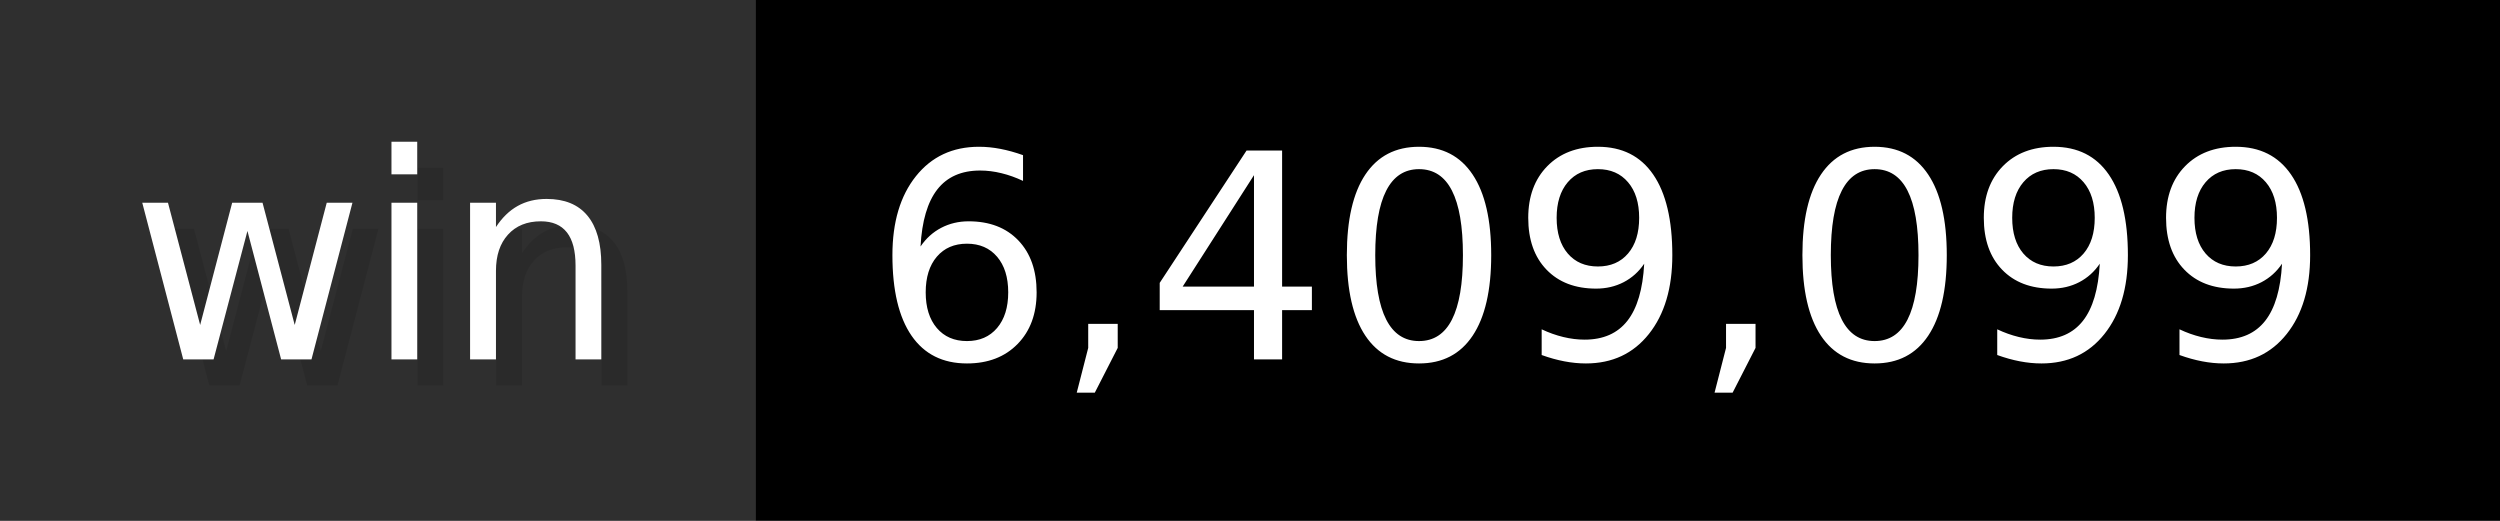
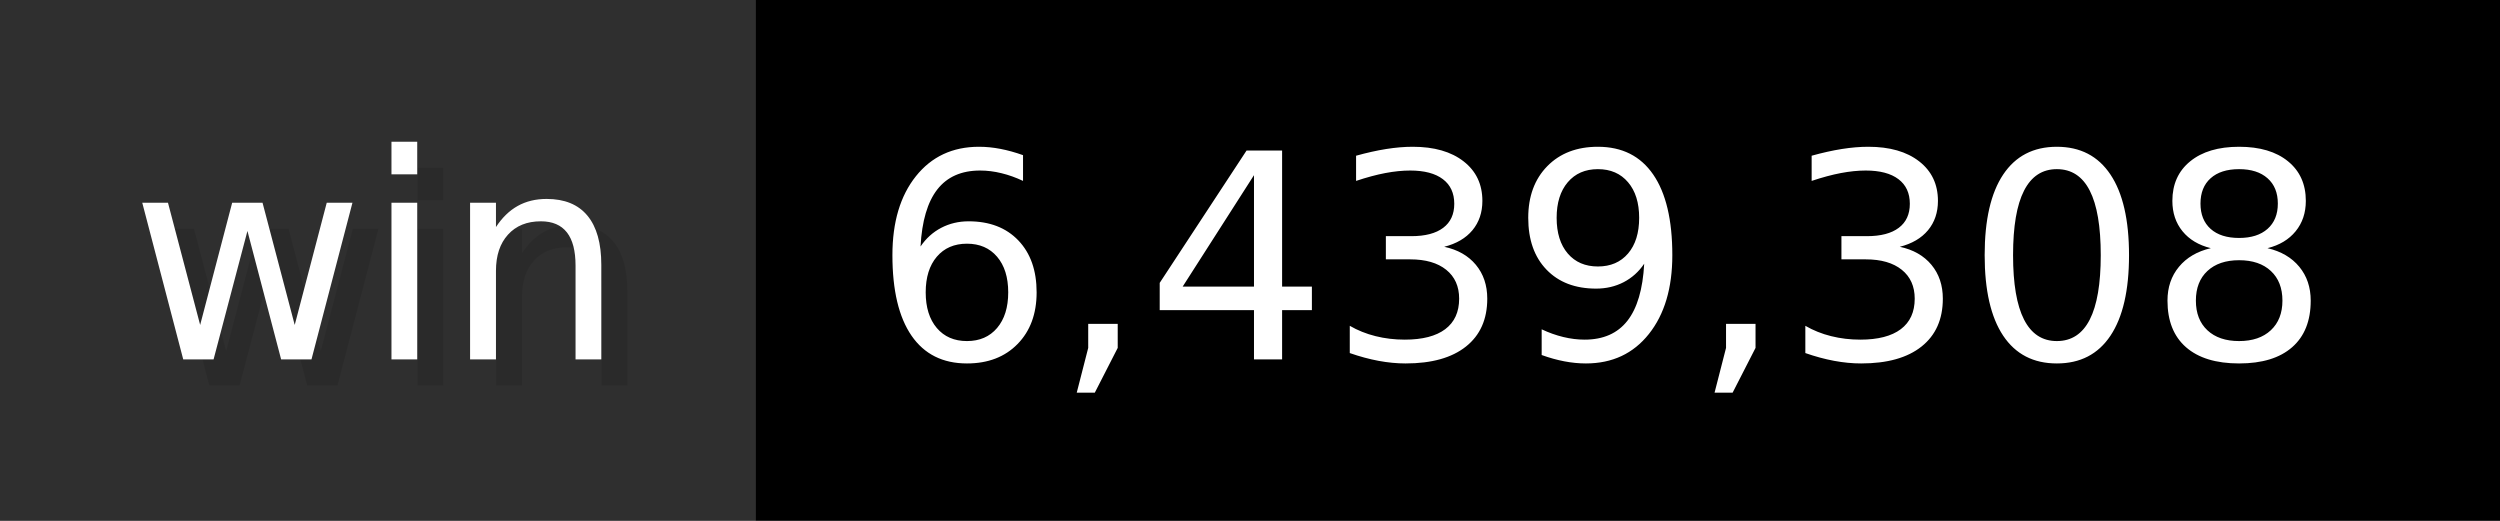
- <svg xmlns="http://www.w3.org/2000/svg" width="96" height="20" viewBox="0 0 960 200" role="img" aria-label="win: 6,409,099">
+ <svg xmlns="http://www.w3.org/2000/svg" width="96" height="20" viewBox="0 0 960 200" role="img" aria-label="win: 6,439,308">
  <g>
    <rect fill="#2F2F2F" width="290" height="200" />
    <rect fill="#" x="290" width="670" height="200" />
  </g>
  <g aria-hidden="true" fill="#fff" text-anchor="start" font-family="Verdana,DejaVu Sans,sans-serif" font-size="110">
    <text x="60" y="148" textLength="190" fill="#000" opacity="0.1">win</text>
    <text x="50" y="138" textLength="190">win</text>
-     <text x="345" y="148" textLength="570" fill="#000" opacity="0.1">6,409,099</text>
-     <text x="335" y="138" textLength="570">6,409,099</text>
+     <text x="345" y="148" textLength="570" fill="#000" opacity="0.1">6,439,308</text>
+     <text x="335" y="138" textLength="570">6,439,308</text>
  </g>
</svg>
